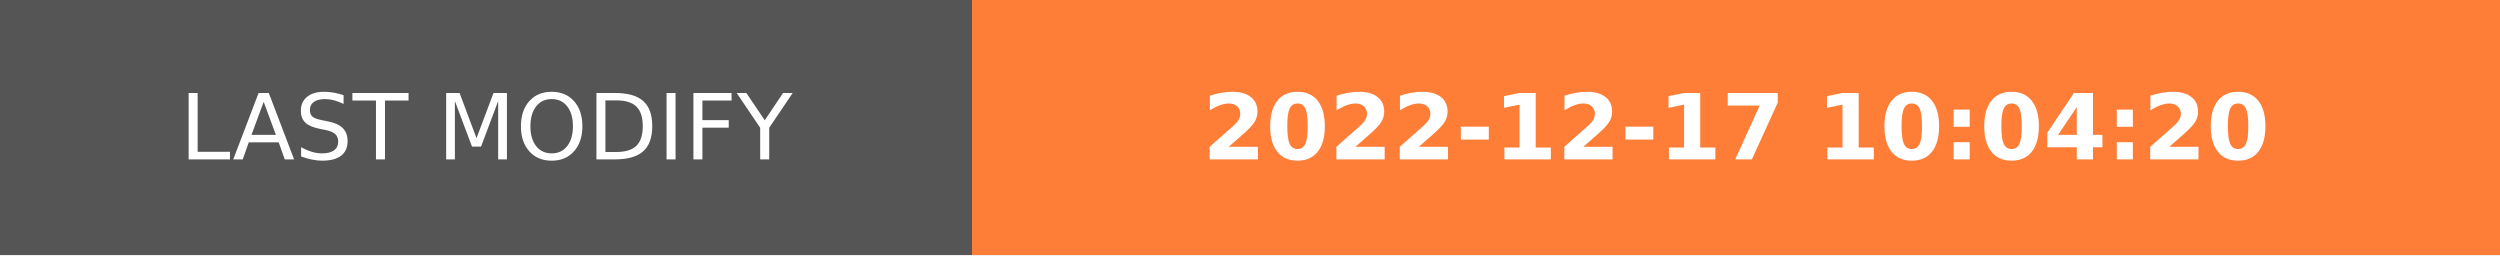
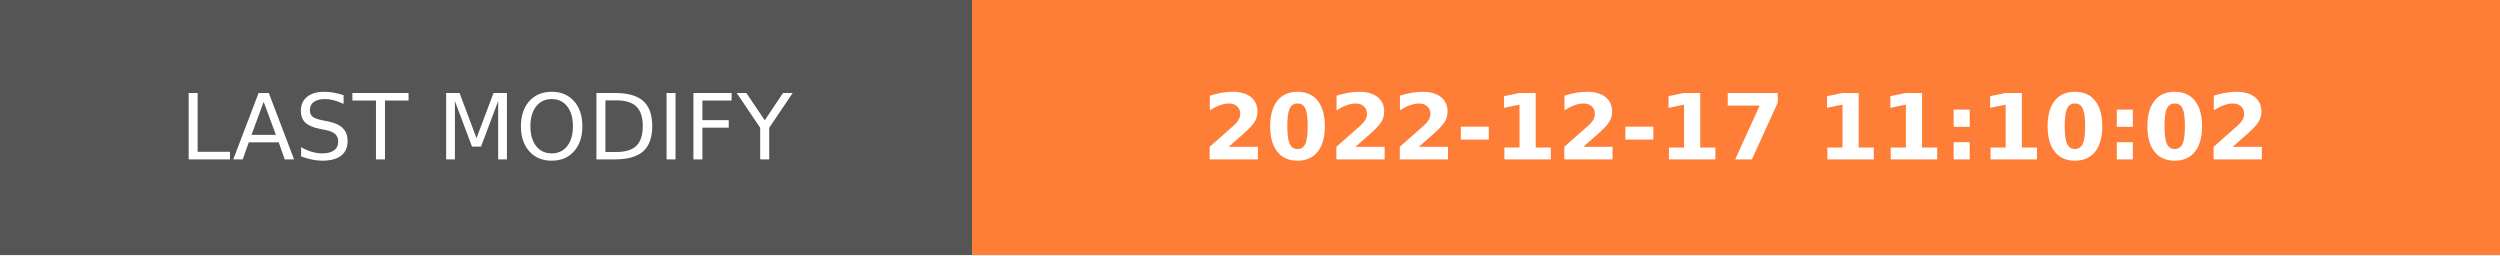
- <svg xmlns="http://www.w3.org/2000/svg" width="274.5" height="28" role="img" aria-label="LAST MODIFY: 2022-12-17 10:04:20">
+ <svg xmlns="http://www.w3.org/2000/svg" width="274.5" height="28" role="img" aria-label="LAST MODIFY: 2022-12-17 11:10:02">
  <g shape-rendering="crispEdges">
    <rect width="106.75" height="28" fill="#555" />
    <rect x="106.75" width="167.75" height="28" fill="#fe7d37" />
  </g>
  <g fill="#fff" text-anchor="middle" font-family="Verdana,Geneva,DejaVu Sans,sans-serif" text-rendering="geometricPrecision" font-size="100">
    <text transform="scale(.1)" x="533.75" y="175" textLength="827.5" fill="#fff">LAST MODIFY</text>
-     <text transform="scale(.1)" x="1906.25" y="175" textLength="1437.5" fill="#fff" font-weight="bold">2022-12-17 10:04:20</text>
+     <text transform="scale(.1)" x="1906.25" y="175" textLength="1437.5" fill="#fff" font-weight="bold">2022-12-17 11:10:02</text>
  </g>
</svg>
